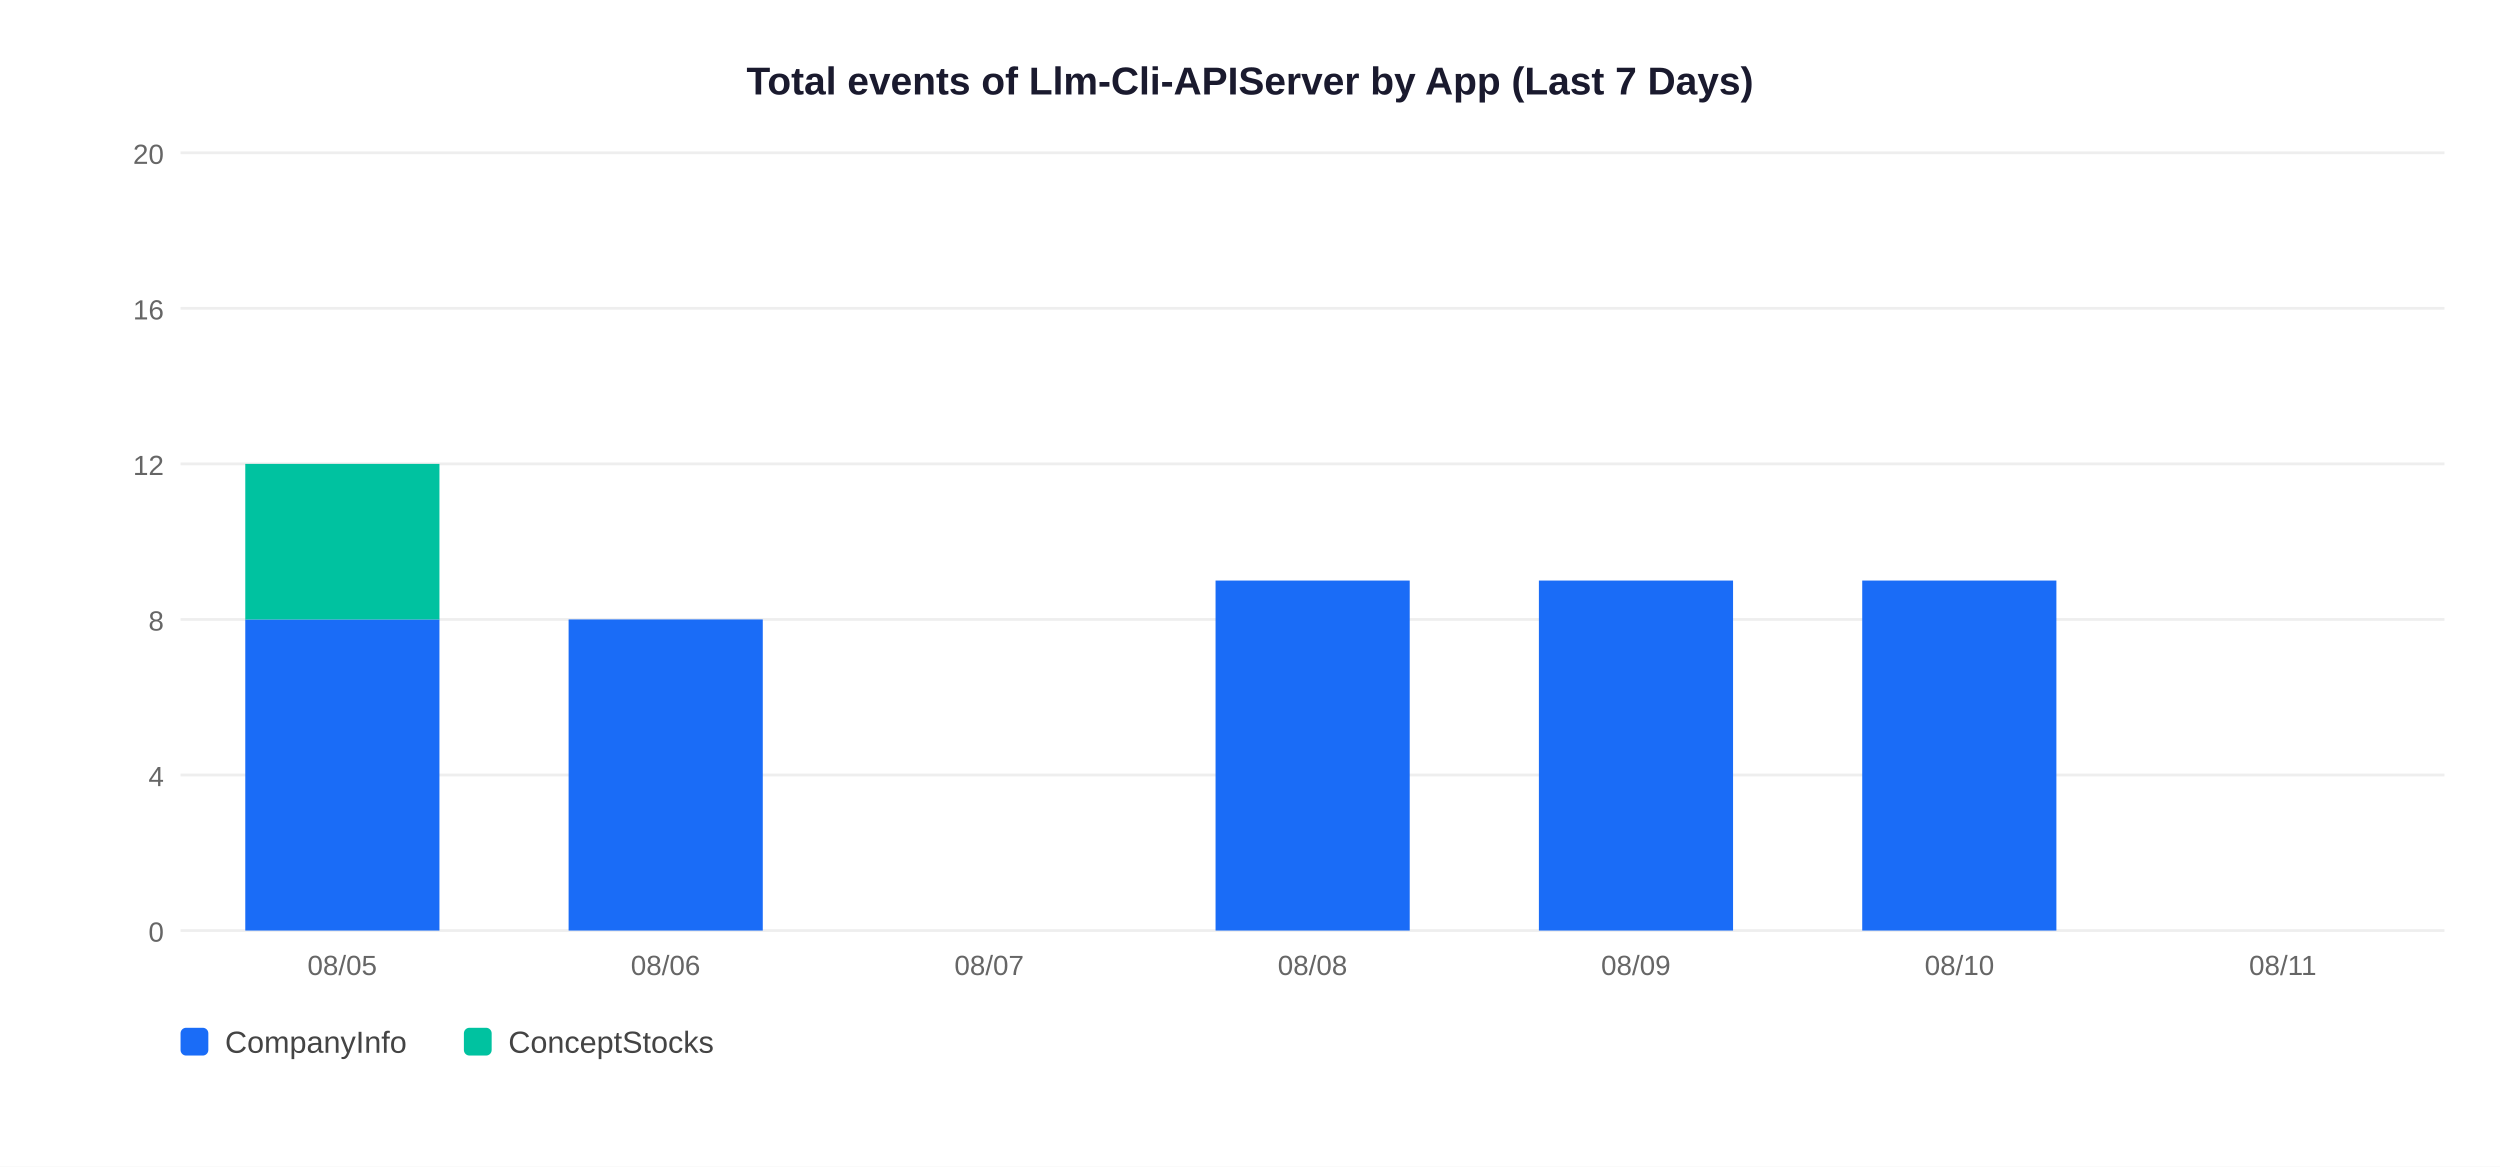
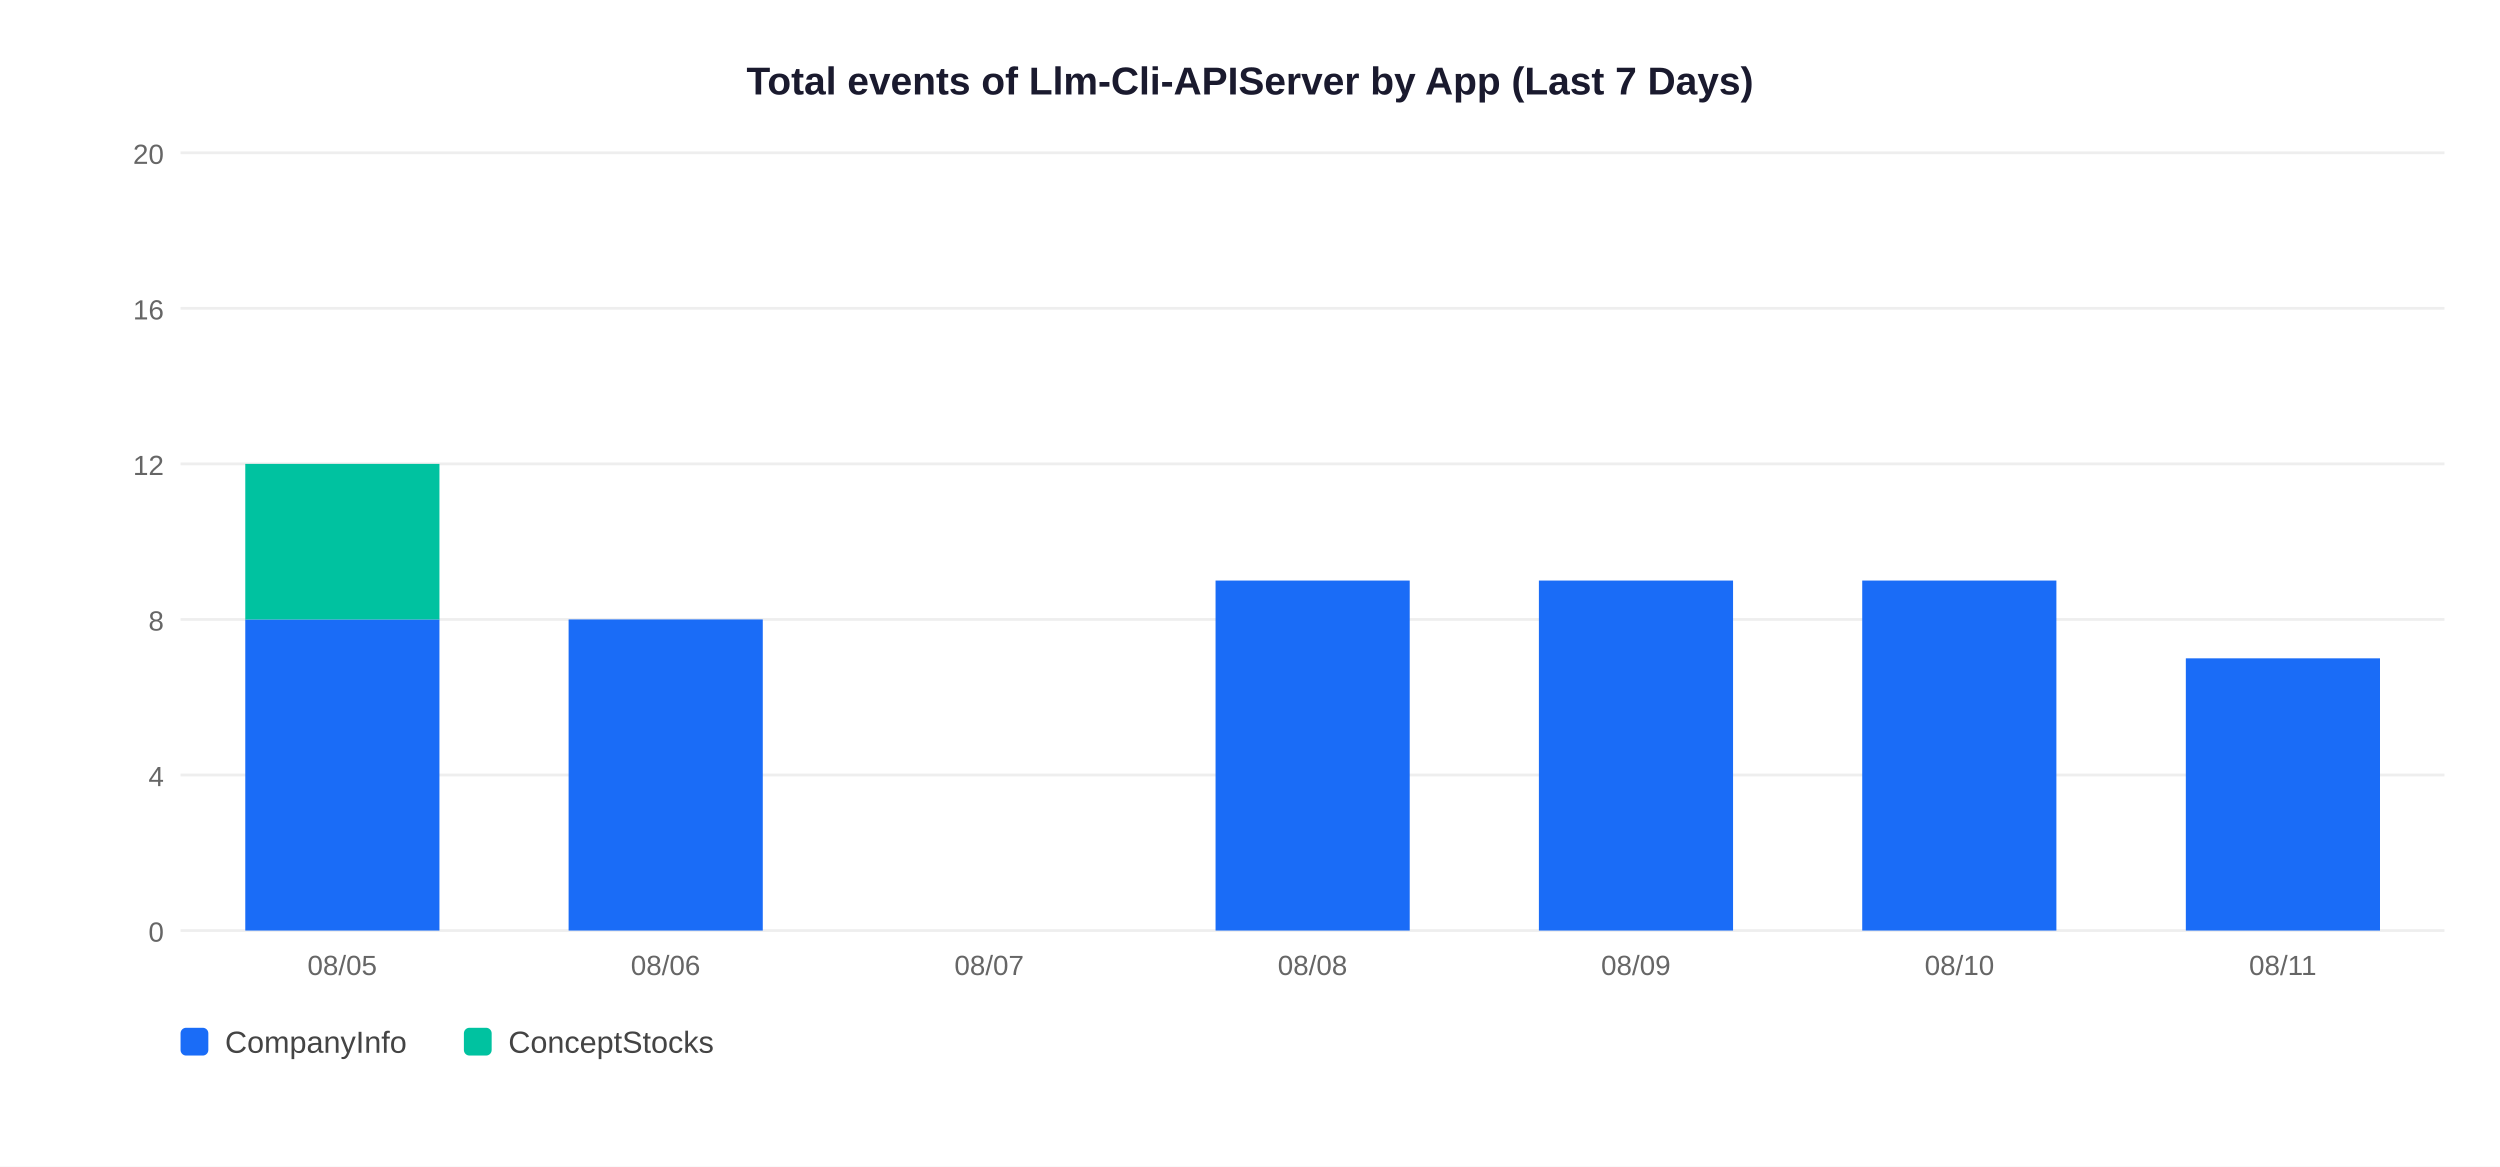
<svg xmlns="http://www.w3.org/2000/svg" width="900" height="420">
  <rect width="900" height="420" fill="white" />
  <text x="450" y="34" text-anchor="middle" font-size="14" font-weight="bold" font-family="Arial,sans-serif" fill="#1a1a2e">Total events of Llm-Cli-APIServer by App (Last 7 Days)</text>
  <line x1="65" y1="335" x2="880" y2="335" stroke="#EEEEEE" stroke-width="1" />
  <text x="59" y="339" text-anchor="end" font-size="10" font-family="Arial,sans-serif" fill="#666">0</text>
  <line x1="65" y1="279" x2="880" y2="279" stroke="#EEEEEE" stroke-width="1" />
  <text x="59" y="283" text-anchor="end" font-size="10" font-family="Arial,sans-serif" fill="#666">4</text>
  <line x1="65" y1="223" x2="880" y2="223" stroke="#EEEEEE" stroke-width="1" />
  <text x="59" y="227" text-anchor="end" font-size="10" font-family="Arial,sans-serif" fill="#666">8</text>
  <line x1="65" y1="167" x2="880" y2="167" stroke="#EEEEEE" stroke-width="1" />
  <text x="59" y="171" text-anchor="end" font-size="10" font-family="Arial,sans-serif" fill="#666">12</text>
  <line x1="65" y1="111" x2="880" y2="111" stroke="#EEEEEE" stroke-width="1" />
  <text x="59" y="115" text-anchor="end" font-size="10" font-family="Arial,sans-serif" fill="#666">16</text>
  <line x1="65" y1="55" x2="880" y2="55" stroke="#EEEEEE" stroke-width="1" />
  <text x="59" y="59" text-anchor="end" font-size="10" font-family="Arial,sans-serif" fill="#666">20</text>
  <rect x="88.3" y="223.0" width="69.9" height="112.0" fill="#1A6CF7" />
  <rect x="88.3" y="167.0" width="69.9" height="56.0" fill="#00C2A0" />
  <text x="123.2" y="351" text-anchor="middle" font-size="10" font-family="Arial,sans-serif" fill="#666">08/05</text>
  <rect x="204.7" y="223.0" width="69.9" height="112.0" fill="#1A6CF7" />
  <text x="239.6" y="351" text-anchor="middle" font-size="10" font-family="Arial,sans-serif" fill="#666">08/06</text>
  <text x="356.1" y="351" text-anchor="middle" font-size="10" font-family="Arial,sans-serif" fill="#666">08/07</text>
  <rect x="437.6" y="209.0" width="69.9" height="126.0" fill="#1A6CF7" />
  <text x="472.5" y="351" text-anchor="middle" font-size="10" font-family="Arial,sans-serif" fill="#666">08/08</text>
  <rect x="554.0" y="209.0" width="69.9" height="126.0" fill="#1A6CF7" />
  <text x="588.9" y="351" text-anchor="middle" font-size="10" font-family="Arial,sans-serif" fill="#666">08/09</text>
  <rect x="670.4" y="209.0" width="69.9" height="126.0" fill="#1A6CF7" />
  <text x="705.4" y="351" text-anchor="middle" font-size="10" font-family="Arial,sans-serif" fill="#666">08/10</text>
+   <rect x="786.9" y="237.0" width="69.9" height="98.0" fill="#1A6CF7" />
  <text x="821.8" y="351" text-anchor="middle" font-size="10" font-family="Arial,sans-serif" fill="#666">08/11</text>
  <rect x="65" y="370" width="10" height="10" rx="2" fill="#1A6CF7" />
  <text x="81" y="379" font-size="11" font-family="Arial,sans-serif" fill="#444">CompanyInfo</text>
  <rect x="167" y="370" width="10" height="10" rx="2" fill="#00C2A0" />
  <text x="183" y="379" font-size="11" font-family="Arial,sans-serif" fill="#444">ConceptStocks</text>
</svg>
